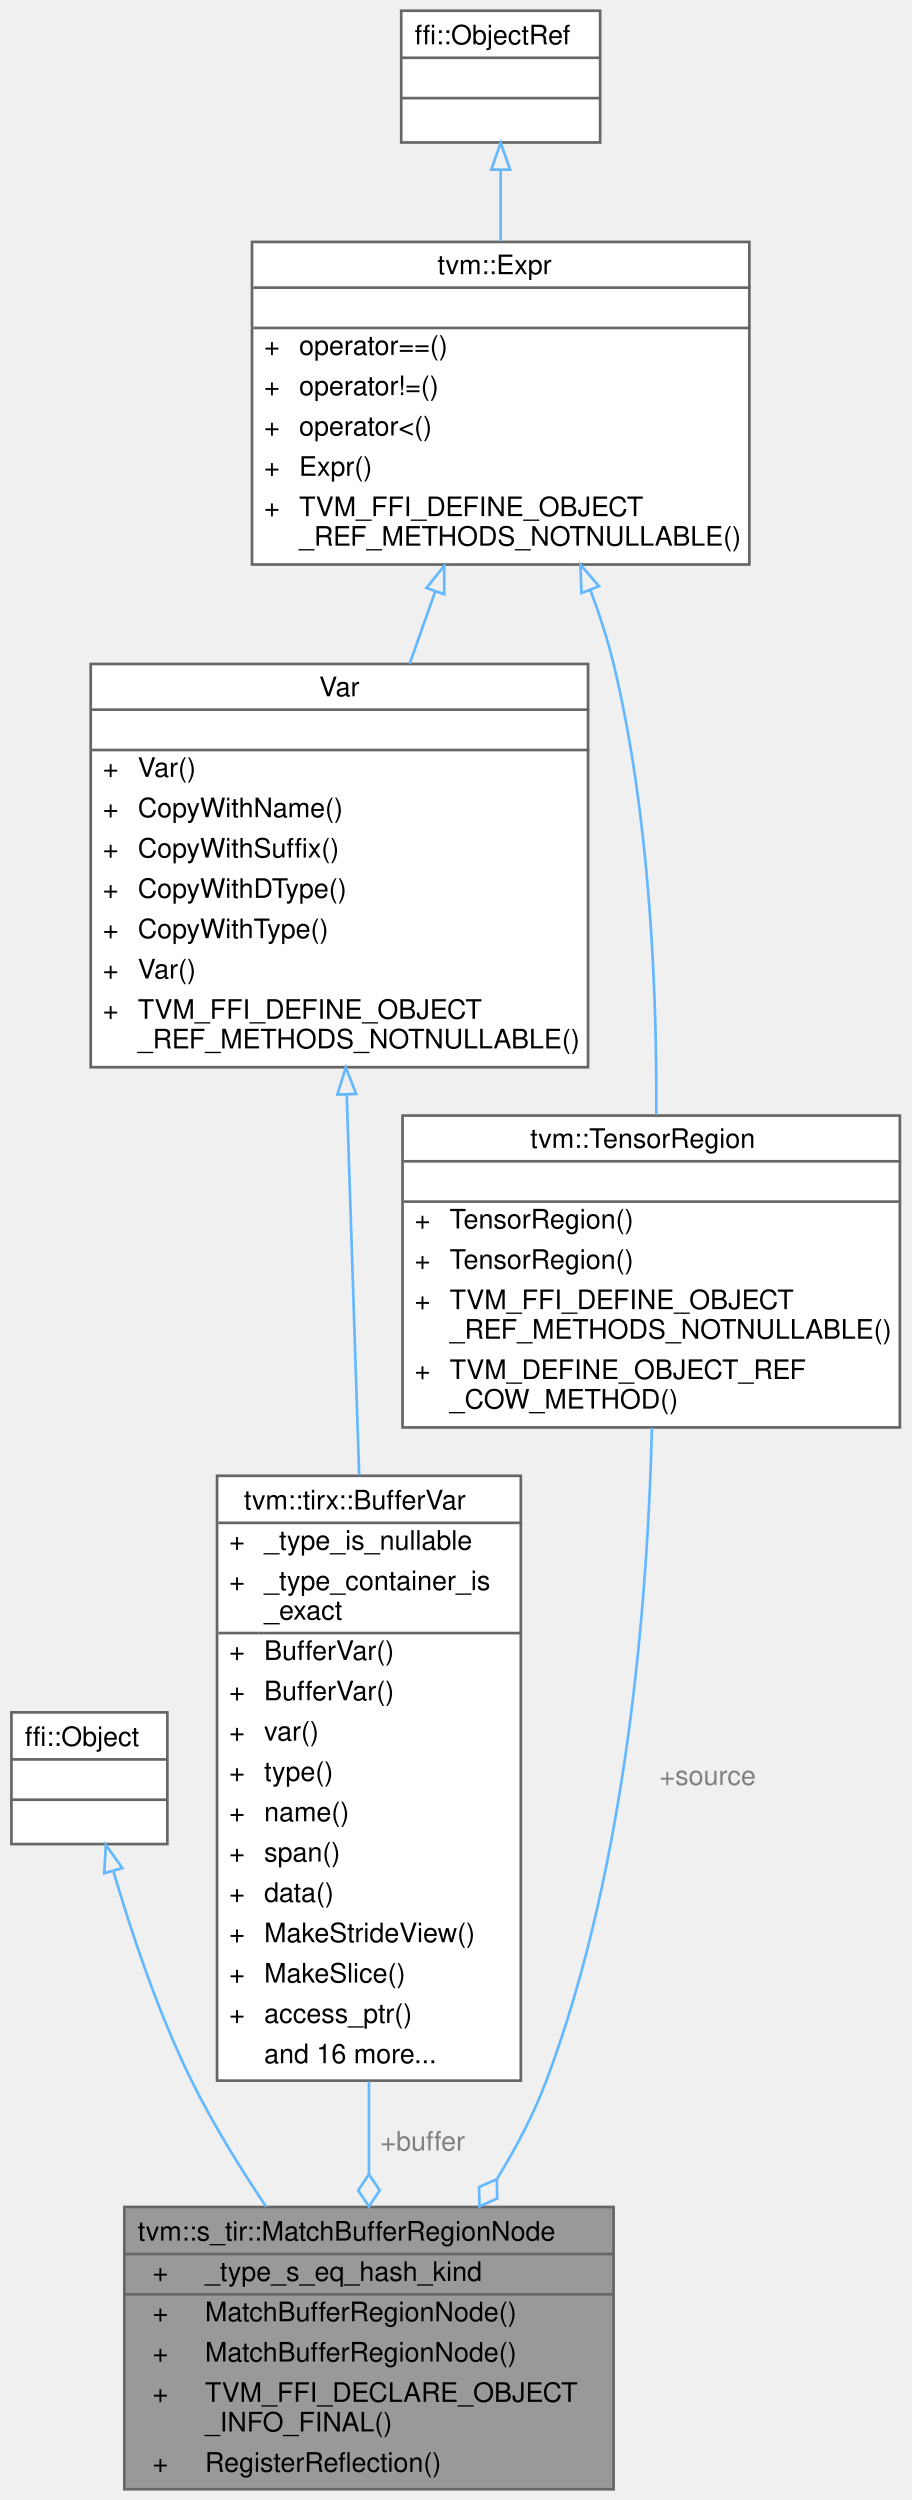
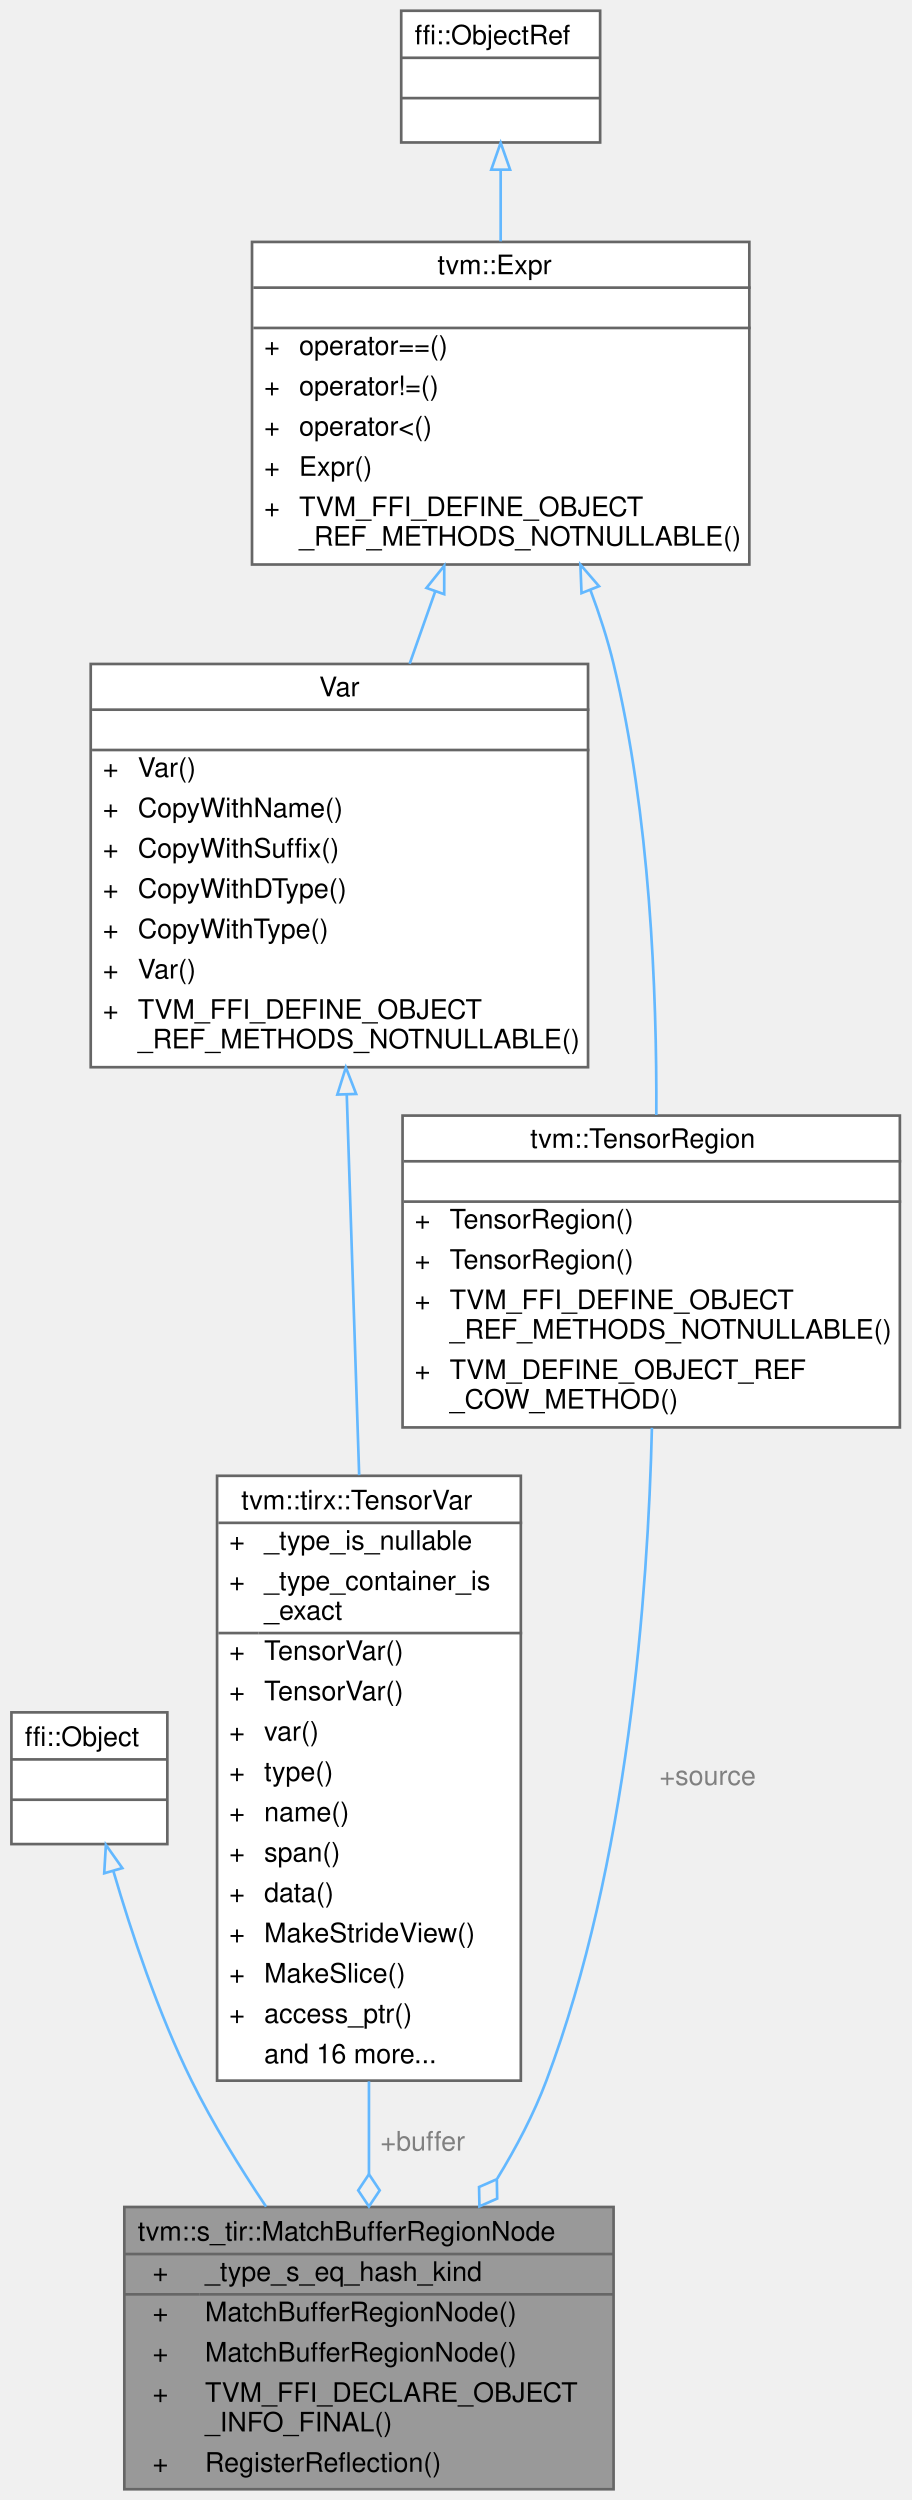
<svg xmlns="http://www.w3.org/2000/svg" xmlns:xlink="http://www.w3.org/1999/xlink" width="339pt" height="930pt" viewBox="0.00 0.00 338.50 930.00">
  <g id="graph0" class="graph" transform="scale(1 1) rotate(0) translate(4 926)">
    <g id="Node000001" class="node">
      <g id="a_Node000001">
        <a xlink:title="Match introduces a constraint that the source buffer region can be remapped to the data layout specif...">
          <polygon fill="#999999" stroke="transparent" points="224,-105 42,-105 42,0 224,0 224,-105" />
          <text text-anchor="start" x="47" y="-92.5" font-family="Helvetica,sans-Serif" font-size="10.00">tvm::s_tir::MatchBufferRegionNode</text>
          <text text-anchor="start" x="52.5" y="-77.5" font-family="Helvetica,sans-Serif" font-size="10.00">+</text>
          <text text-anchor="start" x="72" y="-77.5" font-family="Helvetica,sans-Serif" font-size="10.00">_type_s_eq_hash_kind</text>
          <text text-anchor="start" x="52.5" y="-62.5" font-family="Helvetica,sans-Serif" font-size="10.00">+</text>
          <text text-anchor="start" x="72" y="-62.5" font-family="Helvetica,sans-Serif" font-size="10.00">MatchBufferRegionNode()</text>
          <text text-anchor="start" x="52.5" y="-47.5" font-family="Helvetica,sans-Serif" font-size="10.00">+</text>
          <text text-anchor="start" x="72" y="-47.5" font-family="Helvetica,sans-Serif" font-size="10.00">MatchBufferRegionNode()</text>
          <text text-anchor="start" x="52.5" y="-32.5" font-family="Helvetica,sans-Serif" font-size="10.00">+</text>
          <text text-anchor="start" x="72" y="-32.5" font-family="Helvetica,sans-Serif" font-size="10.00">TVM_FFI_DECLARE_OBJECT</text>
          <text text-anchor="start" x="72" y="-21.5" font-family="Helvetica,sans-Serif" font-size="10.00">_INFO_FINAL()</text>
          <text text-anchor="start" x="52.5" y="-6.5" font-family="Helvetica,sans-Serif" font-size="10.00">+</text>
          <text text-anchor="start" x="72" y="-6.5" font-family="Helvetica,sans-Serif" font-size="10.00">RegisterReflection()</text>
          <polygon fill="#666666" stroke="#666666" points="42,-87.5 42,-87.5 224,-87.5 224,-87.5 42,-87.5" />
          <polygon fill="#666666" stroke="#666666" points="42,-72.5 42,-72.5 70,-72.5 70,-72.5 42,-72.5" />
          <polygon fill="#666666" stroke="#666666" points="70,-72.5 70,-72.5 224,-72.5 224,-72.5 70,-72.5" />
          <polygon fill="none" stroke="#666666" points="42,0 42,-105 224,-105 224,0 42,0" />
        </a>
      </g>
    </g>
    <g id="Node000002" class="node">
      <g id="a_Node000002">
        <a xlink:title=" ">
          <polygon fill="white" stroke="transparent" points="58,-289 0,-289 0,-240 58,-240 58,-289" />
          <text text-anchor="start" x="5" y="-276.5" font-family="Helvetica,sans-Serif" font-size="10.00">ffi::Object</text>
          <text text-anchor="start" x="27" y="-261.5" font-family="Helvetica,sans-Serif" font-size="10.00"> </text>
          <text text-anchor="start" x="27" y="-246.5" font-family="Helvetica,sans-Serif" font-size="10.00"> </text>
          <polygon fill="#666666" stroke="#666666" points="0,-271.5 0,-271.5 58,-271.5 58,-271.5 0,-271.5" />
          <polygon fill="#666666" stroke="#666666" points="0,-256.5 0,-256.5 58,-256.5 58,-256.5 0,-256.5" />
          <polygon fill="none" stroke="#666666" points="0,-240 0,-289 58,-289 58,-240 0,-240" />
        </a>
      </g>
    </g>
    <g id="edge1_Node000001_Node000002" class="edge">
      <g id="a_edge1_Node000001_Node000002">
        <a xlink:title=" ">
          <path fill="none" stroke="#63b8ff" d="M37.94,-229.91C44.56,-207.29 54.58,-177.12 67,-152 74.85,-136.13 84.87,-119.81 94.73,-105.13" />
          <polygon fill="none" stroke="#63b8ff" points="34.52,-229.15 35.14,-239.72 41.25,-231.07 34.52,-229.15" />
        </a>
      </g>
    </g>
    <g id="Node000003" class="node">
      <g id="a_Node000003">
-         <a xlink:href="classtvm_1_1tirx_1_1BufferVar.html" target="_top" xlink:title="Checked zero-state view over an ordinary VarNode with TensorType.">
+         <a xlink:href="classtvm_1_1tirx_1_1TensorVar.html" target="_top" xlink:title="Checked zero-state view over an ordinary VarNode with TensorType.">
          <polygon fill="white" stroke="transparent" points="189.5,-377 76.5,-377 76.5,-152 189.5,-152 189.5,-377" />
-           <text text-anchor="start" x="86.5" y="-364.5" font-family="Helvetica,sans-Serif" font-size="10.00">tvm::tirx::BufferVar</text>
+           <text text-anchor="start" x="85.5" y="-364.5" font-family="Helvetica,sans-Serif" font-size="10.00">tvm::tirx::TensorVar</text>
          <text text-anchor="start" x="81" y="-349.5" font-family="Helvetica,sans-Serif" font-size="10.00">+</text>
          <text text-anchor="start" x="94" y="-349.5" font-family="Helvetica,sans-Serif" font-size="10.00">_type_is_nullable</text>
          <text text-anchor="start" x="81" y="-334.5" font-family="Helvetica,sans-Serif" font-size="10.00">+</text>
          <text text-anchor="start" x="94" y="-334.5" font-family="Helvetica,sans-Serif" font-size="10.00">_type_container_is</text>
          <text text-anchor="start" x="94" y="-323.5" font-family="Helvetica,sans-Serif" font-size="10.00">_exact</text>
          <text text-anchor="start" x="81" y="-308.5" font-family="Helvetica,sans-Serif" font-size="10.00">+</text>
-           <text text-anchor="start" x="94" y="-308.5" font-family="Helvetica,sans-Serif" font-size="10.00">BufferVar()</text>
+           <text text-anchor="start" x="94" y="-308.5" font-family="Helvetica,sans-Serif" font-size="10.00">TensorVar()</text>
          <text text-anchor="start" x="81" y="-293.5" font-family="Helvetica,sans-Serif" font-size="10.00">+</text>
-           <text text-anchor="start" x="94" y="-293.5" font-family="Helvetica,sans-Serif" font-size="10.00">BufferVar()</text>
+           <text text-anchor="start" x="94" y="-293.5" font-family="Helvetica,sans-Serif" font-size="10.00">TensorVar()</text>
          <text text-anchor="start" x="81" y="-278.5" font-family="Helvetica,sans-Serif" font-size="10.00">+</text>
          <text text-anchor="start" x="94" y="-278.5" font-family="Helvetica,sans-Serif" font-size="10.00">var()</text>
          <text text-anchor="start" x="81" y="-263.5" font-family="Helvetica,sans-Serif" font-size="10.00">+</text>
          <text text-anchor="start" x="94" y="-263.5" font-family="Helvetica,sans-Serif" font-size="10.00">type()</text>
          <text text-anchor="start" x="81" y="-248.5" font-family="Helvetica,sans-Serif" font-size="10.00">+</text>
          <text text-anchor="start" x="94" y="-248.5" font-family="Helvetica,sans-Serif" font-size="10.00">name()</text>
          <text text-anchor="start" x="81" y="-233.5" font-family="Helvetica,sans-Serif" font-size="10.00">+</text>
          <text text-anchor="start" x="94" y="-233.5" font-family="Helvetica,sans-Serif" font-size="10.00">span()</text>
          <text text-anchor="start" x="81" y="-218.5" font-family="Helvetica,sans-Serif" font-size="10.00">+</text>
          <text text-anchor="start" x="94" y="-218.5" font-family="Helvetica,sans-Serif" font-size="10.00">data()</text>
          <text text-anchor="start" x="81" y="-203.5" font-family="Helvetica,sans-Serif" font-size="10.00">+</text>
          <text text-anchor="start" x="94" y="-203.5" font-family="Helvetica,sans-Serif" font-size="10.00">MakeStrideView()</text>
          <text text-anchor="start" x="81" y="-188.5" font-family="Helvetica,sans-Serif" font-size="10.00">+</text>
          <text text-anchor="start" x="94" y="-188.5" font-family="Helvetica,sans-Serif" font-size="10.00">MakeSlice()</text>
          <text text-anchor="start" x="81" y="-173.5" font-family="Helvetica,sans-Serif" font-size="10.00">+</text>
          <text text-anchor="start" x="94" y="-173.5" font-family="Helvetica,sans-Serif" font-size="10.00">access_ptr()</text>
          <text text-anchor="start" x="94" y="-158.5" font-family="Helvetica,sans-Serif" font-size="10.00">and 16 more...</text>
          <polygon fill="#666666" stroke="#666666" points="77,-359.5 77,-359.5 190,-359.5 190,-359.5 77,-359.5" />
          <polygon fill="#666666" stroke="#666666" points="77,-318.5 77,-318.5 92,-318.5 92,-318.5 77,-318.5" />
          <polygon fill="#666666" stroke="#666666" points="92,-318.5 92,-318.5 190,-318.5 190,-318.5 92,-318.5" />
          <polygon fill="none" stroke="#666666" points="76.5,-152 76.5,-377 189.5,-377 189.5,-152 76.5,-152" />
        </a>
      </g>
    </g>
    <g id="edge2_Node000001_Node000003" class="edge">
      <g id="a_edge2_Node000001_Node000003">
        <a xlink:title=" ">
          <path fill="none" stroke="#63b8ff" d="M133,-151.74C133,-139.92 133,-128.22 133,-117.24" />
          <polygon fill="none" stroke="#63b8ff" points="133,-117.18 129,-111.18 133,-105.18 137,-111.18 133,-117.18" />
        </a>
      </g>
      <text text-anchor="middle" x="153" y="-126" font-family="Helvetica,sans-Serif" font-size="10.00" fill="grey"> +buffer</text>
    </g>
    <g id="Node000004" class="node">
      <g id="a_Node000004">
        <a xlink:href="classtvm_1_1Var.html" target="_top" xlink:title="Managed reference to VarNode.">
          <polygon fill="white" stroke="transparent" points="214.5,-679 29.5,-679 29.5,-529 214.5,-529 214.5,-679" />
          <text text-anchor="start" x="114.5" y="-667" font-family="Helvetica,sans-Serif" font-size="10.00">Var</text>
          <text text-anchor="start" x="120.5" y="-652" font-family="Helvetica,sans-Serif" font-size="10.00"> </text>
          <text text-anchor="start" x="34" y="-637" font-family="Helvetica,sans-Serif" font-size="10.00">+</text>
          <text text-anchor="start" x="47" y="-637" font-family="Helvetica,sans-Serif" font-size="10.00">Var()</text>
          <text text-anchor="start" x="34" y="-622" font-family="Helvetica,sans-Serif" font-size="10.00">+</text>
          <text text-anchor="start" x="47" y="-622" font-family="Helvetica,sans-Serif" font-size="10.00">CopyWithName()</text>
          <text text-anchor="start" x="34" y="-607" font-family="Helvetica,sans-Serif" font-size="10.00">+</text>
          <text text-anchor="start" x="47" y="-607" font-family="Helvetica,sans-Serif" font-size="10.00">CopyWithSuffix()</text>
          <text text-anchor="start" x="34" y="-592" font-family="Helvetica,sans-Serif" font-size="10.00">+</text>
          <text text-anchor="start" x="47" y="-592" font-family="Helvetica,sans-Serif" font-size="10.00">CopyWithDType()</text>
          <text text-anchor="start" x="34" y="-577" font-family="Helvetica,sans-Serif" font-size="10.00">+</text>
          <text text-anchor="start" x="47" y="-577" font-family="Helvetica,sans-Serif" font-size="10.00">CopyWithType()</text>
          <text text-anchor="start" x="34" y="-562" font-family="Helvetica,sans-Serif" font-size="10.00">+</text>
          <text text-anchor="start" x="47" y="-562" font-family="Helvetica,sans-Serif" font-size="10.00">Var()</text>
          <text text-anchor="start" x="34" y="-547" font-family="Helvetica,sans-Serif" font-size="10.00">+</text>
          <text text-anchor="start" x="47" y="-547" font-family="Helvetica,sans-Serif" font-size="10.00">TVM_FFI_DEFINE_OBJECT</text>
          <text text-anchor="start" x="47" y="-536" font-family="Helvetica,sans-Serif" font-size="10.00">_REF_METHODS_NOTNULLABLE()</text>
          <polygon fill="#666666" stroke="#666666" points="30,-662 30,-662 215,-662 215,-662 30,-662" />
          <polygon fill="#666666" stroke="#666666" points="30,-647 30,-647 215,-647 215,-647 30,-647" />
          <polygon fill="none" stroke="#666666" points="29.5,-529 29.5,-679 214.5,-679 214.5,-529 29.5,-529" />
        </a>
      </g>
    </g>
    <g id="edge3_Node000003_Node000004" class="edge">
      <g id="a_edge3_Node000003_Node000004">
        <a xlink:title=" ">
          <path fill="none" stroke="#63b8ff" d="M124.74,-518.83C126.14,-476.02 127.85,-423.41 129.36,-377.25" />
          <polygon fill="none" stroke="#63b8ff" points="121.24,-518.83 124.41,-528.93 128.24,-519.05 121.24,-518.83" />
        </a>
      </g>
    </g>
    <g id="Node000005" class="node">
      <g id="a_Node000005">
        <a xlink:href="classtvm_1_1Expr.html" target="_top" xlink:title="Managed reference to ExprNode.">
          <polygon fill="white" stroke="transparent" points="274.5,-836 89.5,-836 89.5,-716 274.5,-716 274.5,-836" />
          <text text-anchor="start" x="158.5" y="-824" font-family="Helvetica,sans-Serif" font-size="10.00">tvm::Expr</text>
          <text text-anchor="start" x="180.5" y="-809" font-family="Helvetica,sans-Serif" font-size="10.00"> </text>
          <text text-anchor="start" x="94" y="-794" font-family="Helvetica,sans-Serif" font-size="10.00">+</text>
          <text text-anchor="start" x="107" y="-794" font-family="Helvetica,sans-Serif" font-size="10.00">operator==()</text>
          <text text-anchor="start" x="94" y="-779" font-family="Helvetica,sans-Serif" font-size="10.00">+</text>
          <text text-anchor="start" x="107" y="-779" font-family="Helvetica,sans-Serif" font-size="10.00">operator!=()</text>
          <text text-anchor="start" x="94" y="-764" font-family="Helvetica,sans-Serif" font-size="10.00">+</text>
          <text text-anchor="start" x="107" y="-764" font-family="Helvetica,sans-Serif" font-size="10.00">operator&lt;()</text>
          <text text-anchor="start" x="94" y="-749" font-family="Helvetica,sans-Serif" font-size="10.00">+</text>
          <text text-anchor="start" x="107" y="-749" font-family="Helvetica,sans-Serif" font-size="10.00">Expr()</text>
          <text text-anchor="start" x="94" y="-734" font-family="Helvetica,sans-Serif" font-size="10.00">+</text>
          <text text-anchor="start" x="107" y="-734" font-family="Helvetica,sans-Serif" font-size="10.00">TVM_FFI_DEFINE_OBJECT</text>
          <text text-anchor="start" x="107" y="-723" font-family="Helvetica,sans-Serif" font-size="10.00">_REF_METHODS_NOTNULLABLE()</text>
          <polygon fill="#666666" stroke="#666666" points="90,-819 90,-819 275,-819 275,-819 90,-819" />
          <polygon fill="#666666" stroke="#666666" points="90,-804 90,-804 275,-804 275,-804 90,-804" />
          <polygon fill="none" stroke="#666666" points="89.5,-716 89.5,-836 274.5,-836 274.5,-716 89.5,-716" />
        </a>
      </g>
    </g>
    <g id="edge4_Node000004_Node000005" class="edge">
      <g id="a_edge4_Node000004_Node000005">
        <a xlink:title=" ">
          <path fill="none" stroke="#63b8ff" d="M157.66,-706.02C154.52,-697.15 151.3,-688.03 148.14,-679.07" />
          <polygon fill="none" stroke="#63b8ff" points="154.39,-707.28 161.01,-715.54 160.99,-704.95 154.39,-707.28" />
        </a>
      </g>
    </g>
    <g id="Node000007" class="node">
      <g id="a_Node000007">
        <a xlink:href="classtvm_1_1TensorRegion.html" target="_top" xlink:title="Managed reference to TensorRegionNode.">
          <polygon fill="white" stroke="transparent" points="330.5,-511 145.5,-511 145.5,-395 330.5,-395 330.5,-511" />
          <text text-anchor="start" x="193" y="-499" font-family="Helvetica,sans-Serif" font-size="10.00">tvm::TensorRegion</text>
          <text text-anchor="start" x="236.5" y="-484" font-family="Helvetica,sans-Serif" font-size="10.00"> </text>
          <text text-anchor="start" x="150" y="-469" font-family="Helvetica,sans-Serif" font-size="10.00">+</text>
          <text text-anchor="start" x="163" y="-469" font-family="Helvetica,sans-Serif" font-size="10.00">TensorRegion()</text>
          <text text-anchor="start" x="150" y="-454" font-family="Helvetica,sans-Serif" font-size="10.00">+</text>
          <text text-anchor="start" x="163" y="-454" font-family="Helvetica,sans-Serif" font-size="10.00">TensorRegion()</text>
          <text text-anchor="start" x="150" y="-439" font-family="Helvetica,sans-Serif" font-size="10.00">+</text>
          <text text-anchor="start" x="163" y="-439" font-family="Helvetica,sans-Serif" font-size="10.00">TVM_FFI_DEFINE_OBJECT</text>
          <text text-anchor="start" x="163" y="-428" font-family="Helvetica,sans-Serif" font-size="10.00">_REF_METHODS_NOTNULLABLE()</text>
          <text text-anchor="start" x="150" y="-413" font-family="Helvetica,sans-Serif" font-size="10.00">+</text>
          <text text-anchor="start" x="163" y="-413" font-family="Helvetica,sans-Serif" font-size="10.00">TVM_DEFINE_OBJECT_REF</text>
          <text text-anchor="start" x="163" y="-402" font-family="Helvetica,sans-Serif" font-size="10.00">_COW_METHOD()</text>
          <polygon fill="#666666" stroke="#666666" points="146,-494 146,-494 331,-494 331,-494 146,-494" />
          <polygon fill="#666666" stroke="#666666" points="146,-479 146,-479 331,-479 331,-479 146,-479" />
          <polygon fill="none" stroke="#666666" points="145.5,-395 145.5,-511 330.5,-511 330.5,-395 145.5,-395" />
        </a>
      </g>
    </g>
    <g id="edge7_Node000007_Node000005" class="edge">
      <g id="a_edge7_Node000007_Node000005">
        <a xlink:title=" ">
          <path fill="none" stroke="#63b8ff" d="M215.35,-706.57C218.77,-697.46 221.79,-688.12 224,-679 237.52,-623.08 240.13,-557.19 239.9,-511.22" />
          <polygon fill="none" stroke="#63b8ff" points="212.07,-705.36 211.66,-715.95 218.58,-707.93 212.07,-705.36" />
        </a>
      </g>
    </g>
    <g id="Node000006" class="node">
      <g id="a_Node000006">
        <a xlink:title=" ">
          <polygon fill="white" stroke="transparent" points="219,-922 145,-922 145,-873 219,-873 219,-922" />
          <text text-anchor="start" x="150" y="-909.5" font-family="Helvetica,sans-Serif" font-size="10.00">ffi::ObjectRef</text>
          <text text-anchor="start" x="180" y="-894.5" font-family="Helvetica,sans-Serif" font-size="10.00"> </text>
          <text text-anchor="start" x="180" y="-879.5" font-family="Helvetica,sans-Serif" font-size="10.00"> </text>
          <polygon fill="#666666" stroke="#666666" points="145,-904.5 145,-904.5 219,-904.5 219,-904.5 145,-904.5" />
          <polygon fill="#666666" stroke="#666666" points="145,-889.5 145,-889.5 219,-889.5 219,-889.5 145,-889.5" />
          <polygon fill="none" stroke="#666666" points="145,-873 145,-922 219,-922 219,-873 145,-873" />
        </a>
      </g>
    </g>
    <g id="edge5_Node000005_Node000006" class="edge">
      <g id="a_edge5_Node000005_Node000006">
        <a xlink:title=" ">
          <path fill="none" stroke="#63b8ff" d="M182,-862.86C182,-854.54 182,-845.37 182,-836.22" />
          <polygon fill="none" stroke="#63b8ff" points="178.5,-862.89 182,-872.89 185.5,-862.89 178.5,-862.89" />
        </a>
      </g>
    </g>
    <g id="edge6_Node000001_Node000007" class="edge">
      <g id="a_edge6_Node000001_Node000007">
        <a xlink:title=" ">
          <path fill="none" stroke="#63b8ff" d="M238.26,-394.85C236.8,-333.07 229.33,-232.62 199,-152 194.34,-139.61 187.85,-127.23 180.76,-115.63" />
          <polygon fill="none" stroke="#63b8ff" points="180.57,-115.34 173.96,-112.44 174.1,-105.23 180.7,-108.13 180.57,-115.34" />
        </a>
      </g>
      <text text-anchor="middle" x="259" y="-262" font-family="Helvetica,sans-Serif" font-size="10.00" fill="grey"> +source</text>
    </g>
  </g>
</svg>
